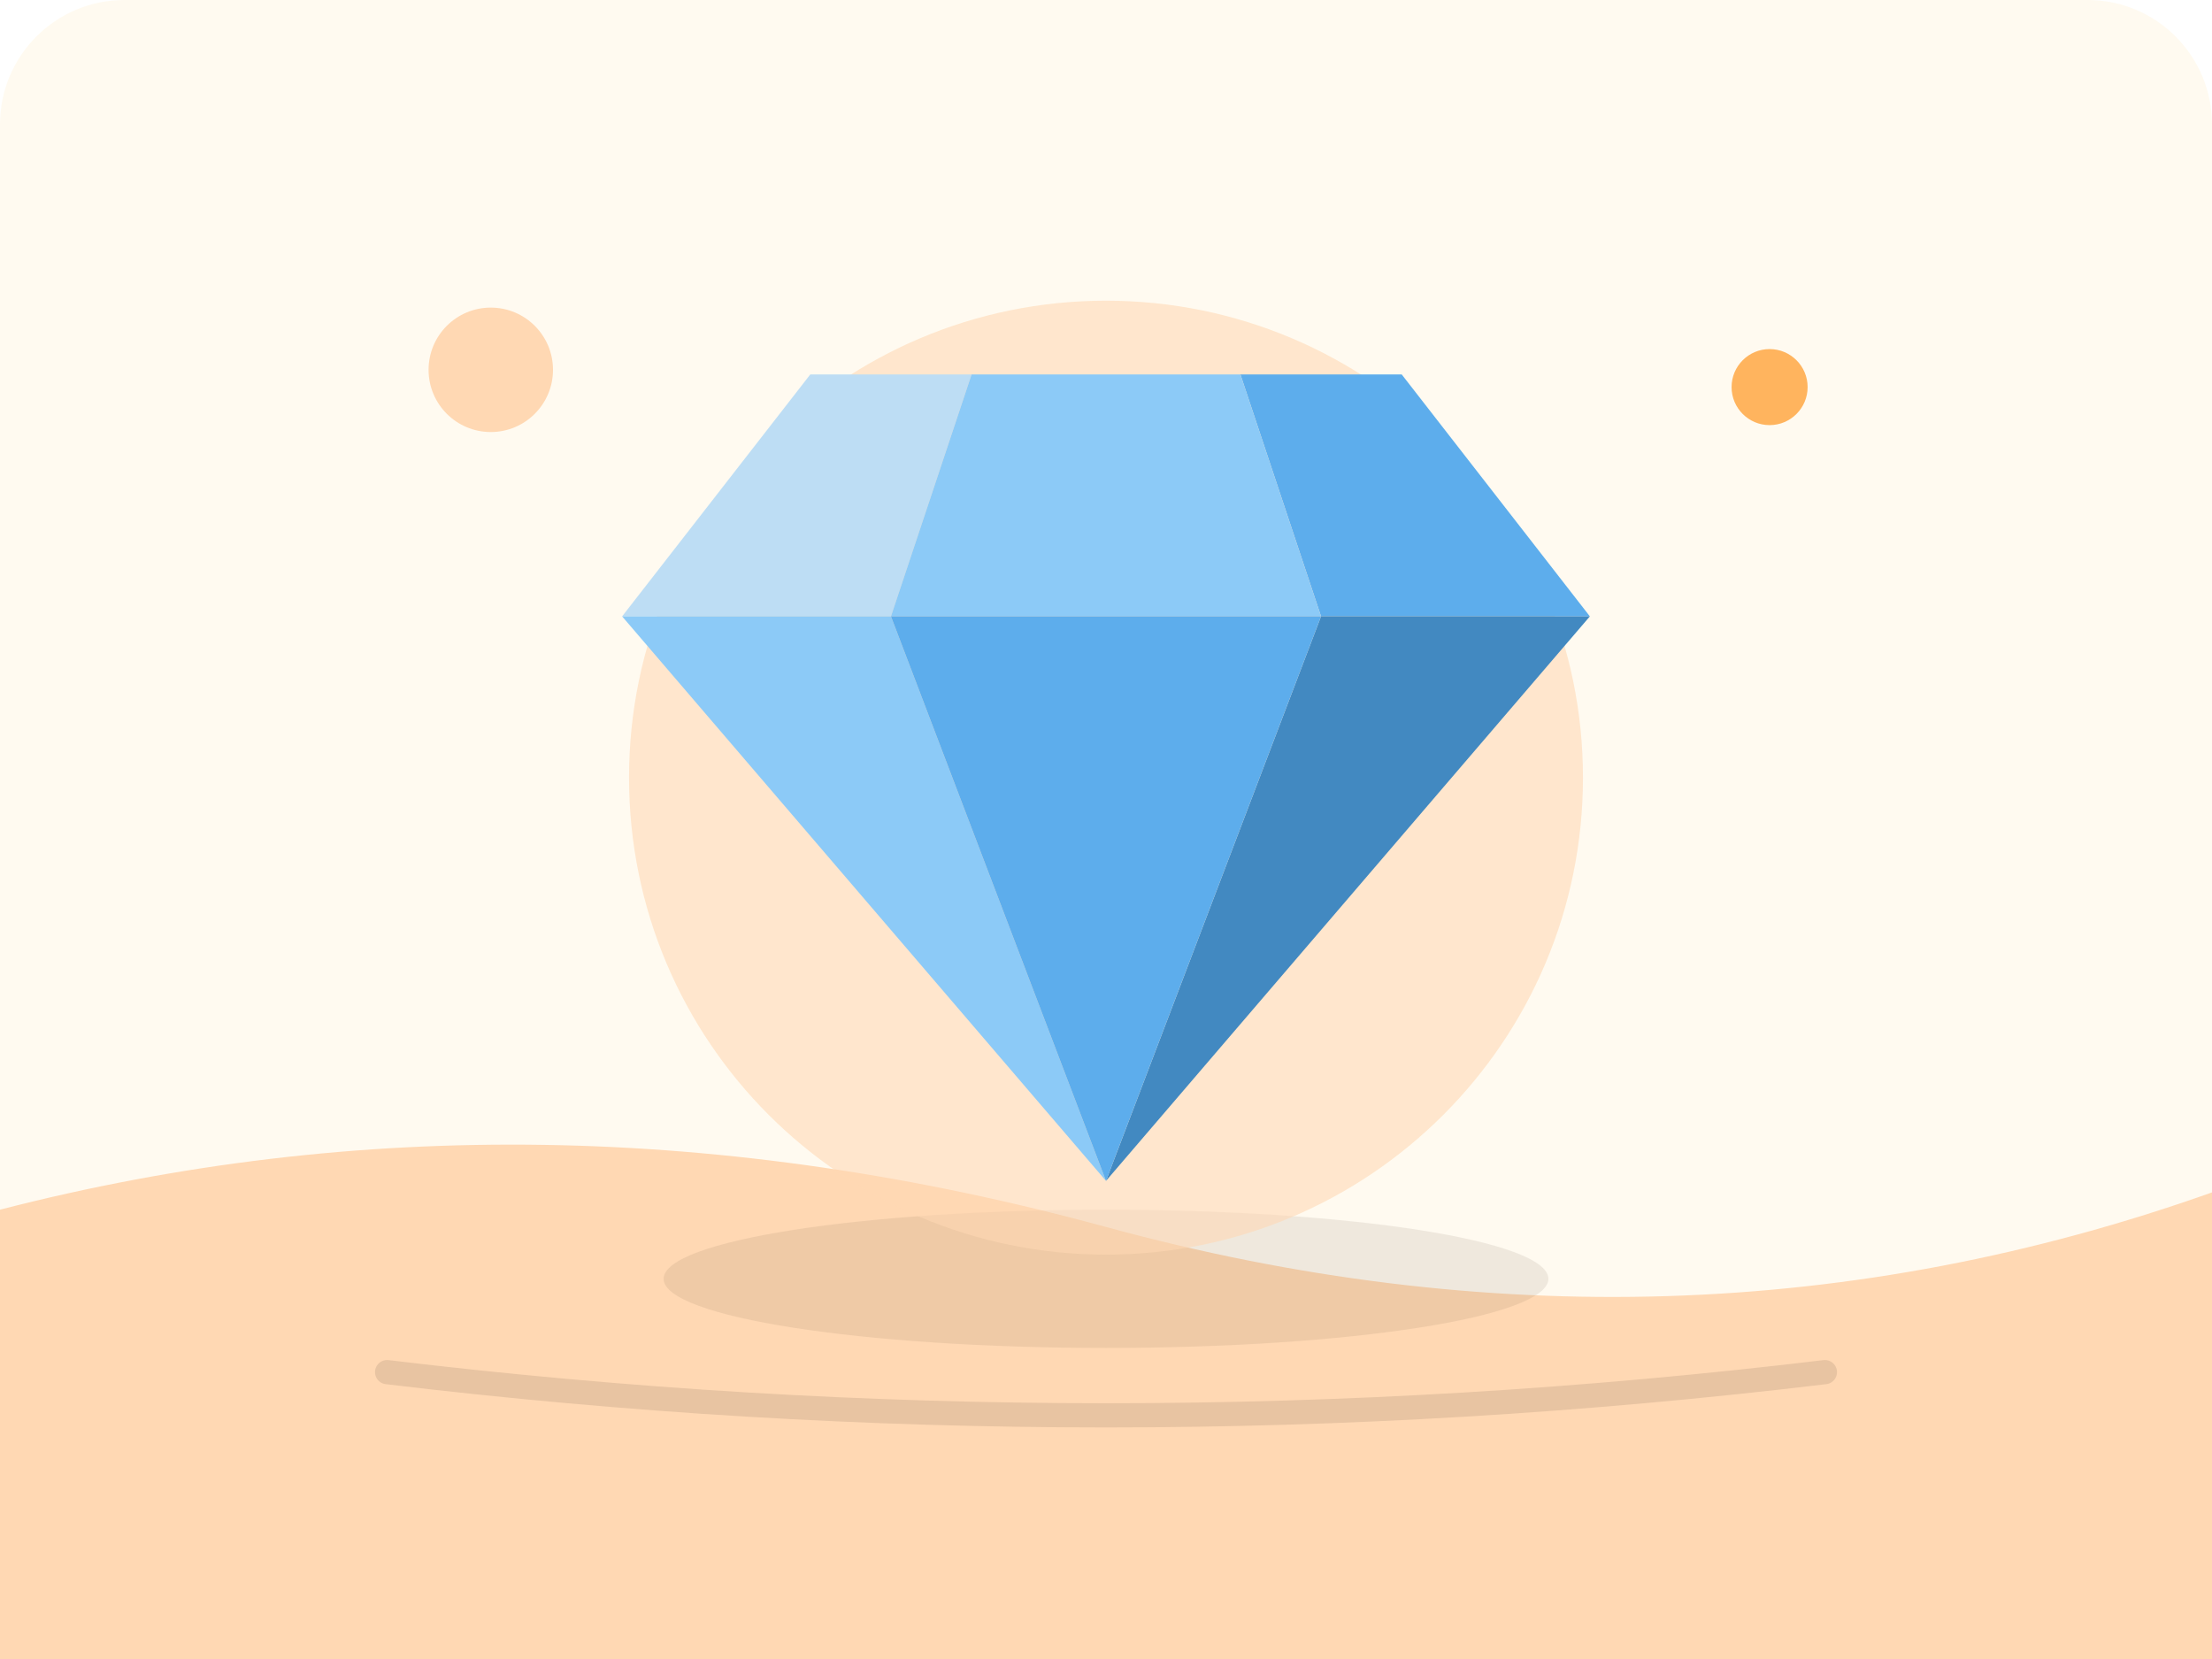
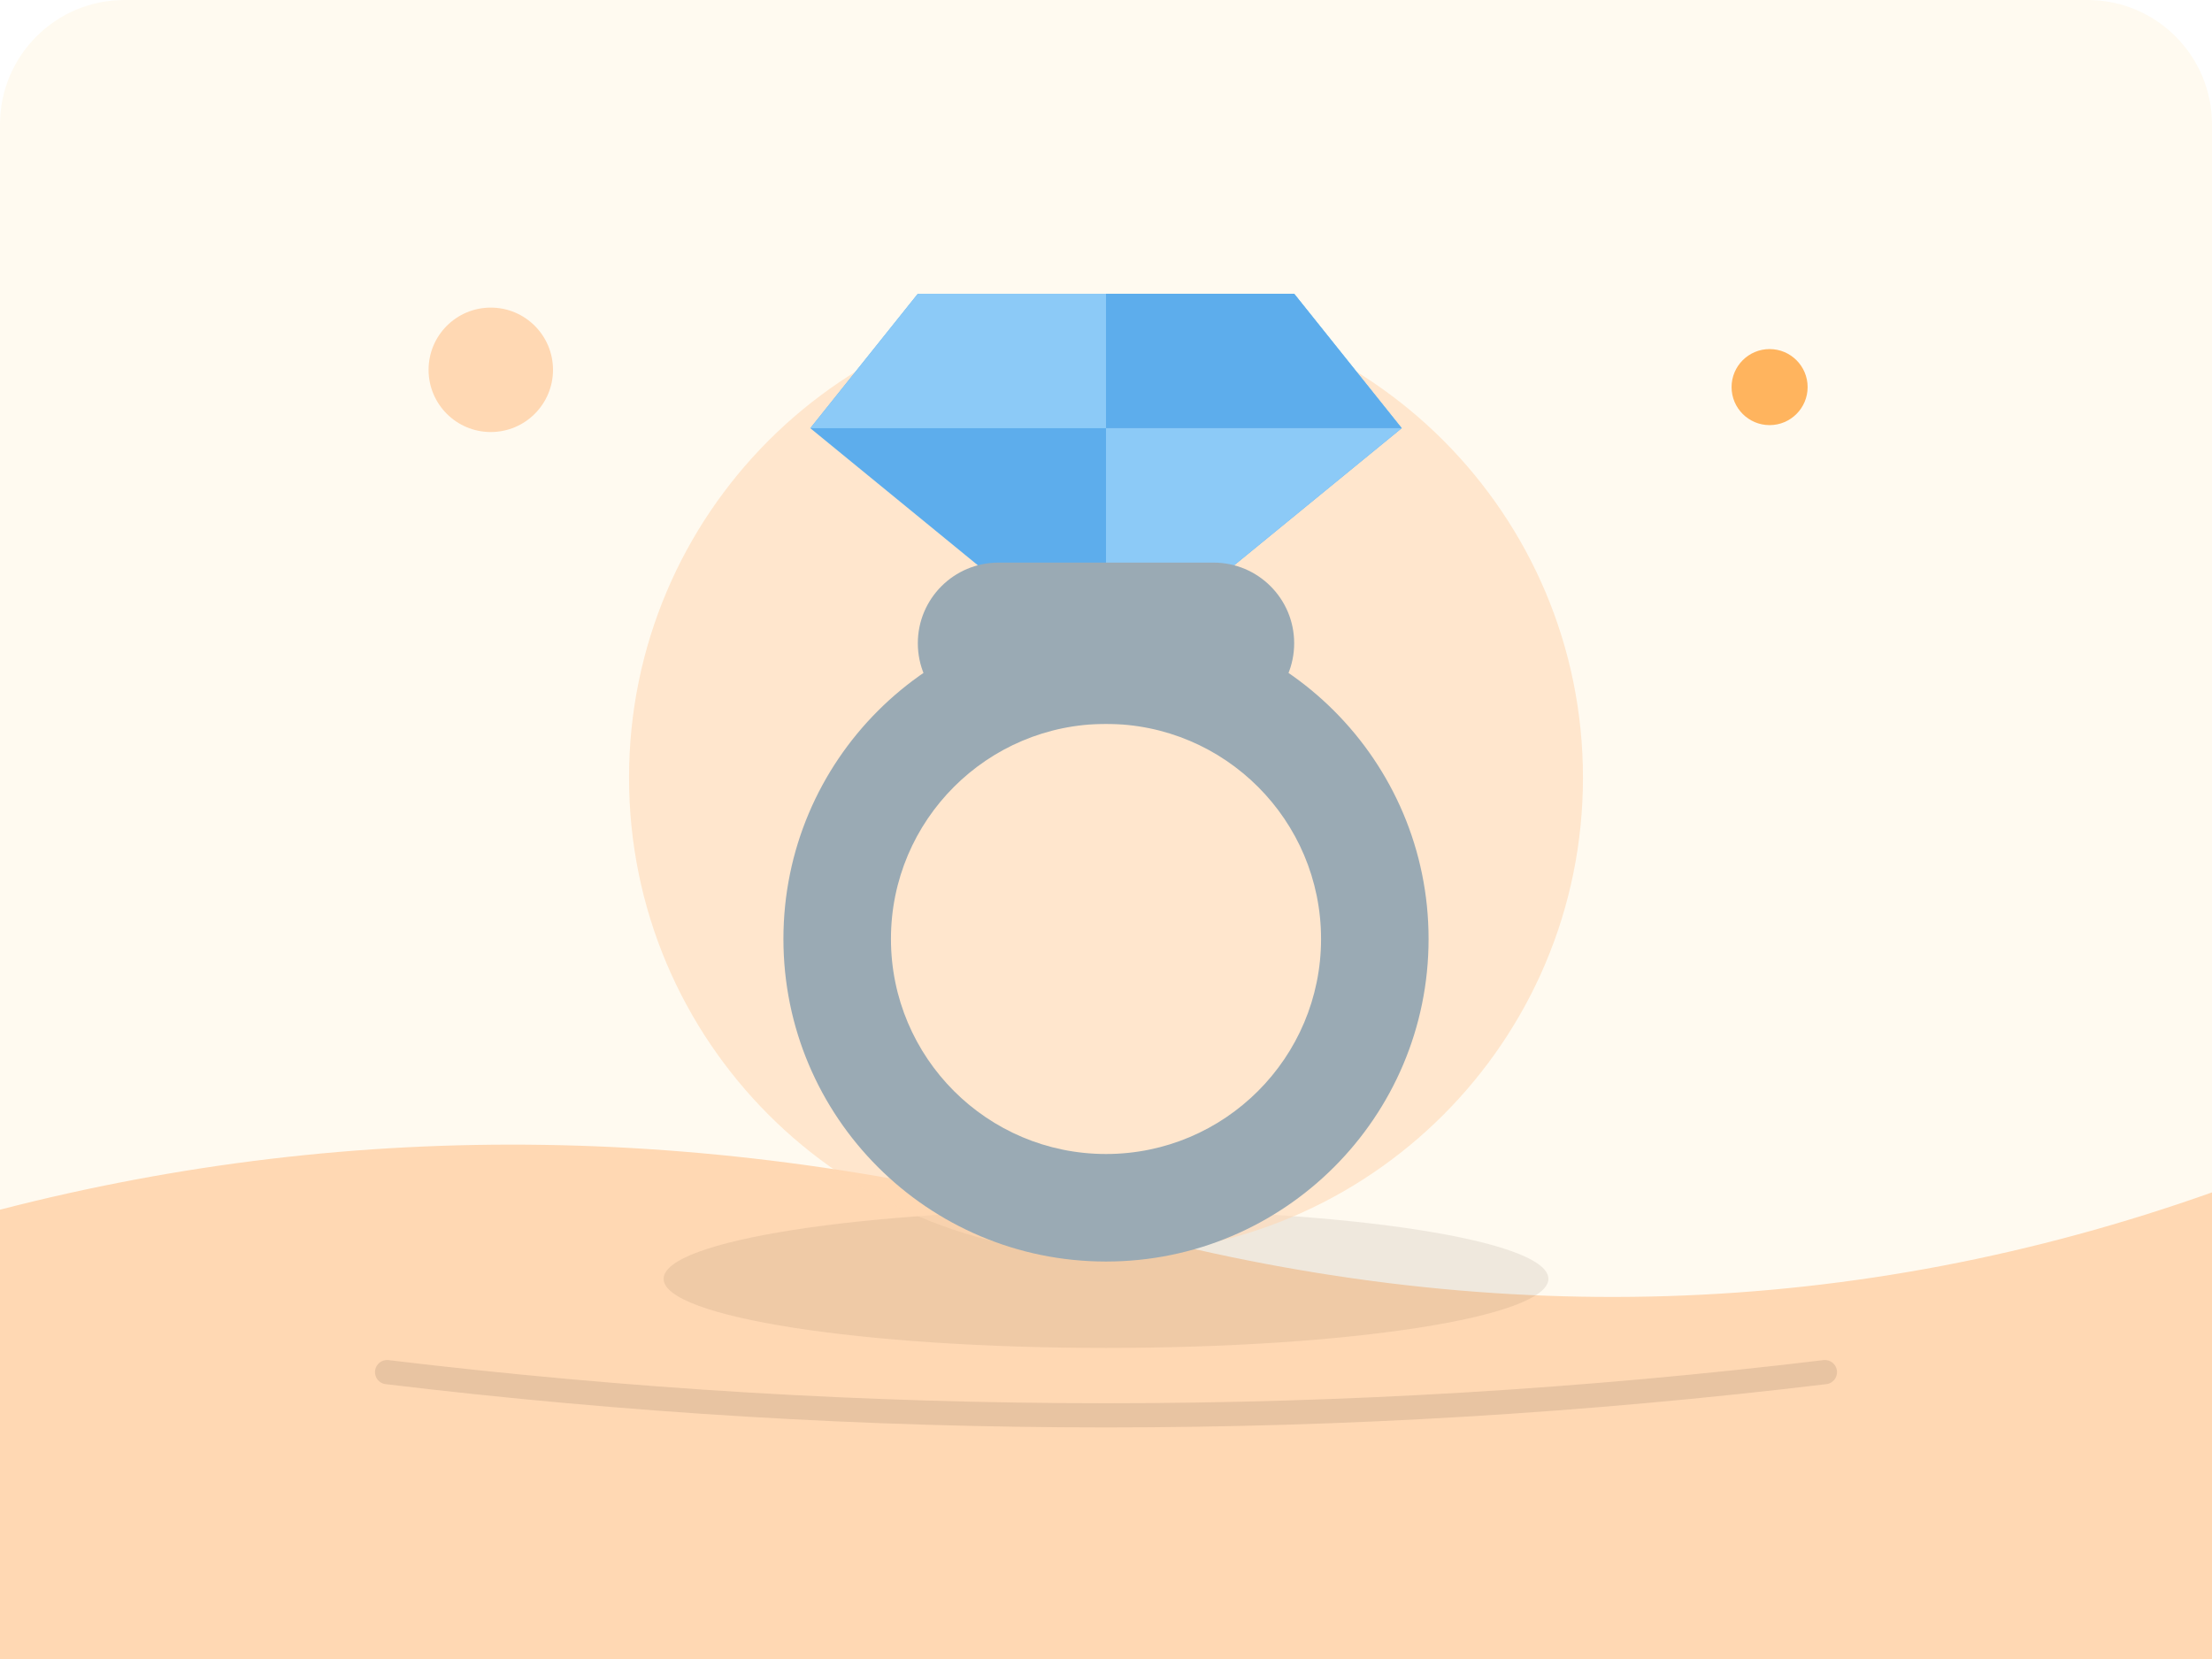
<svg xmlns="http://www.w3.org/2000/svg" viewBox="0 0 640 480">
  <rect width="640" height="480" rx="36" fill="#fffaf0" />
  <path d="M0 350 Q155 310 320 355 T640 345 V480 H0Z" fill="#FFD8B3" />
  <circle cx="142" cy="107" r="18" fill="#FFD8B3" />
  <circle cx="512" cy="112" r="11" fill="#ffb45e" />
  <ellipse cx="320" cy="370" rx="128" ry="20" fill="#5d4a37" opacity=".1" />
  <circle cx="320" cy="225" r="138" fill="#FFD8B3" opacity=".58" />
  <svg x="180" y="85" width="280" height="280" viewBox="0 0 36 36" preserveAspectRatio="xMidYMid meet">
-     <path fill="#BDDDF4" d="M13 3H7l-7 9h10z" />
-     <path fill="#5DADEC" d="M36 12l-7-9h-6l3 9z" />
-     <path fill="#4289C1" d="M26 12h10L18 33z" />
-     <path fill="#8CCAF7" d="M10 12H0l18 21zm3-9l-3 9h16l-3-9z" />
-     <path fill="#5DADEC" d="M18 33l-8-21h16z" />
+     <path fill="#9AAAB4" d="M18 12c-6.627 0-12 5.373-12 12s5.373 12 12 12 12-5.373 12-12-5.373-12-12-12zm0 20c-4.418 0-8-3.582-8-8s3.582-8 8-8 8 3.582 8 8-3.582 8-8 8z" />
+     <path fill="#5DADEC" d="M29 5l-4-5H11L7 5l11 9z" />
+     <path fill="#8CCAF7" d="M29 5l-4-5H11L7 5h11z" />
+     <path fill="#5DADEC" d="M29 5l-4-5h-7v5h1z" />
+     <path fill="#8CCAF7" d="M18 5h11l-11 9z" />
+     <path fill="#9AAAB4" d="M25 13c0 1.657-1.343 3-3 3h-8c-1.657 0-3-1.343-3-3s1.343-3 3-3h8c1.657 0 3 1.343 3 3z" />
  </svg>
  <path d="M112 397 Q320 422 528 397" fill="none" stroke="#3a2b22" stroke-width="7" stroke-linecap="round" opacity=".12" />
</svg>
